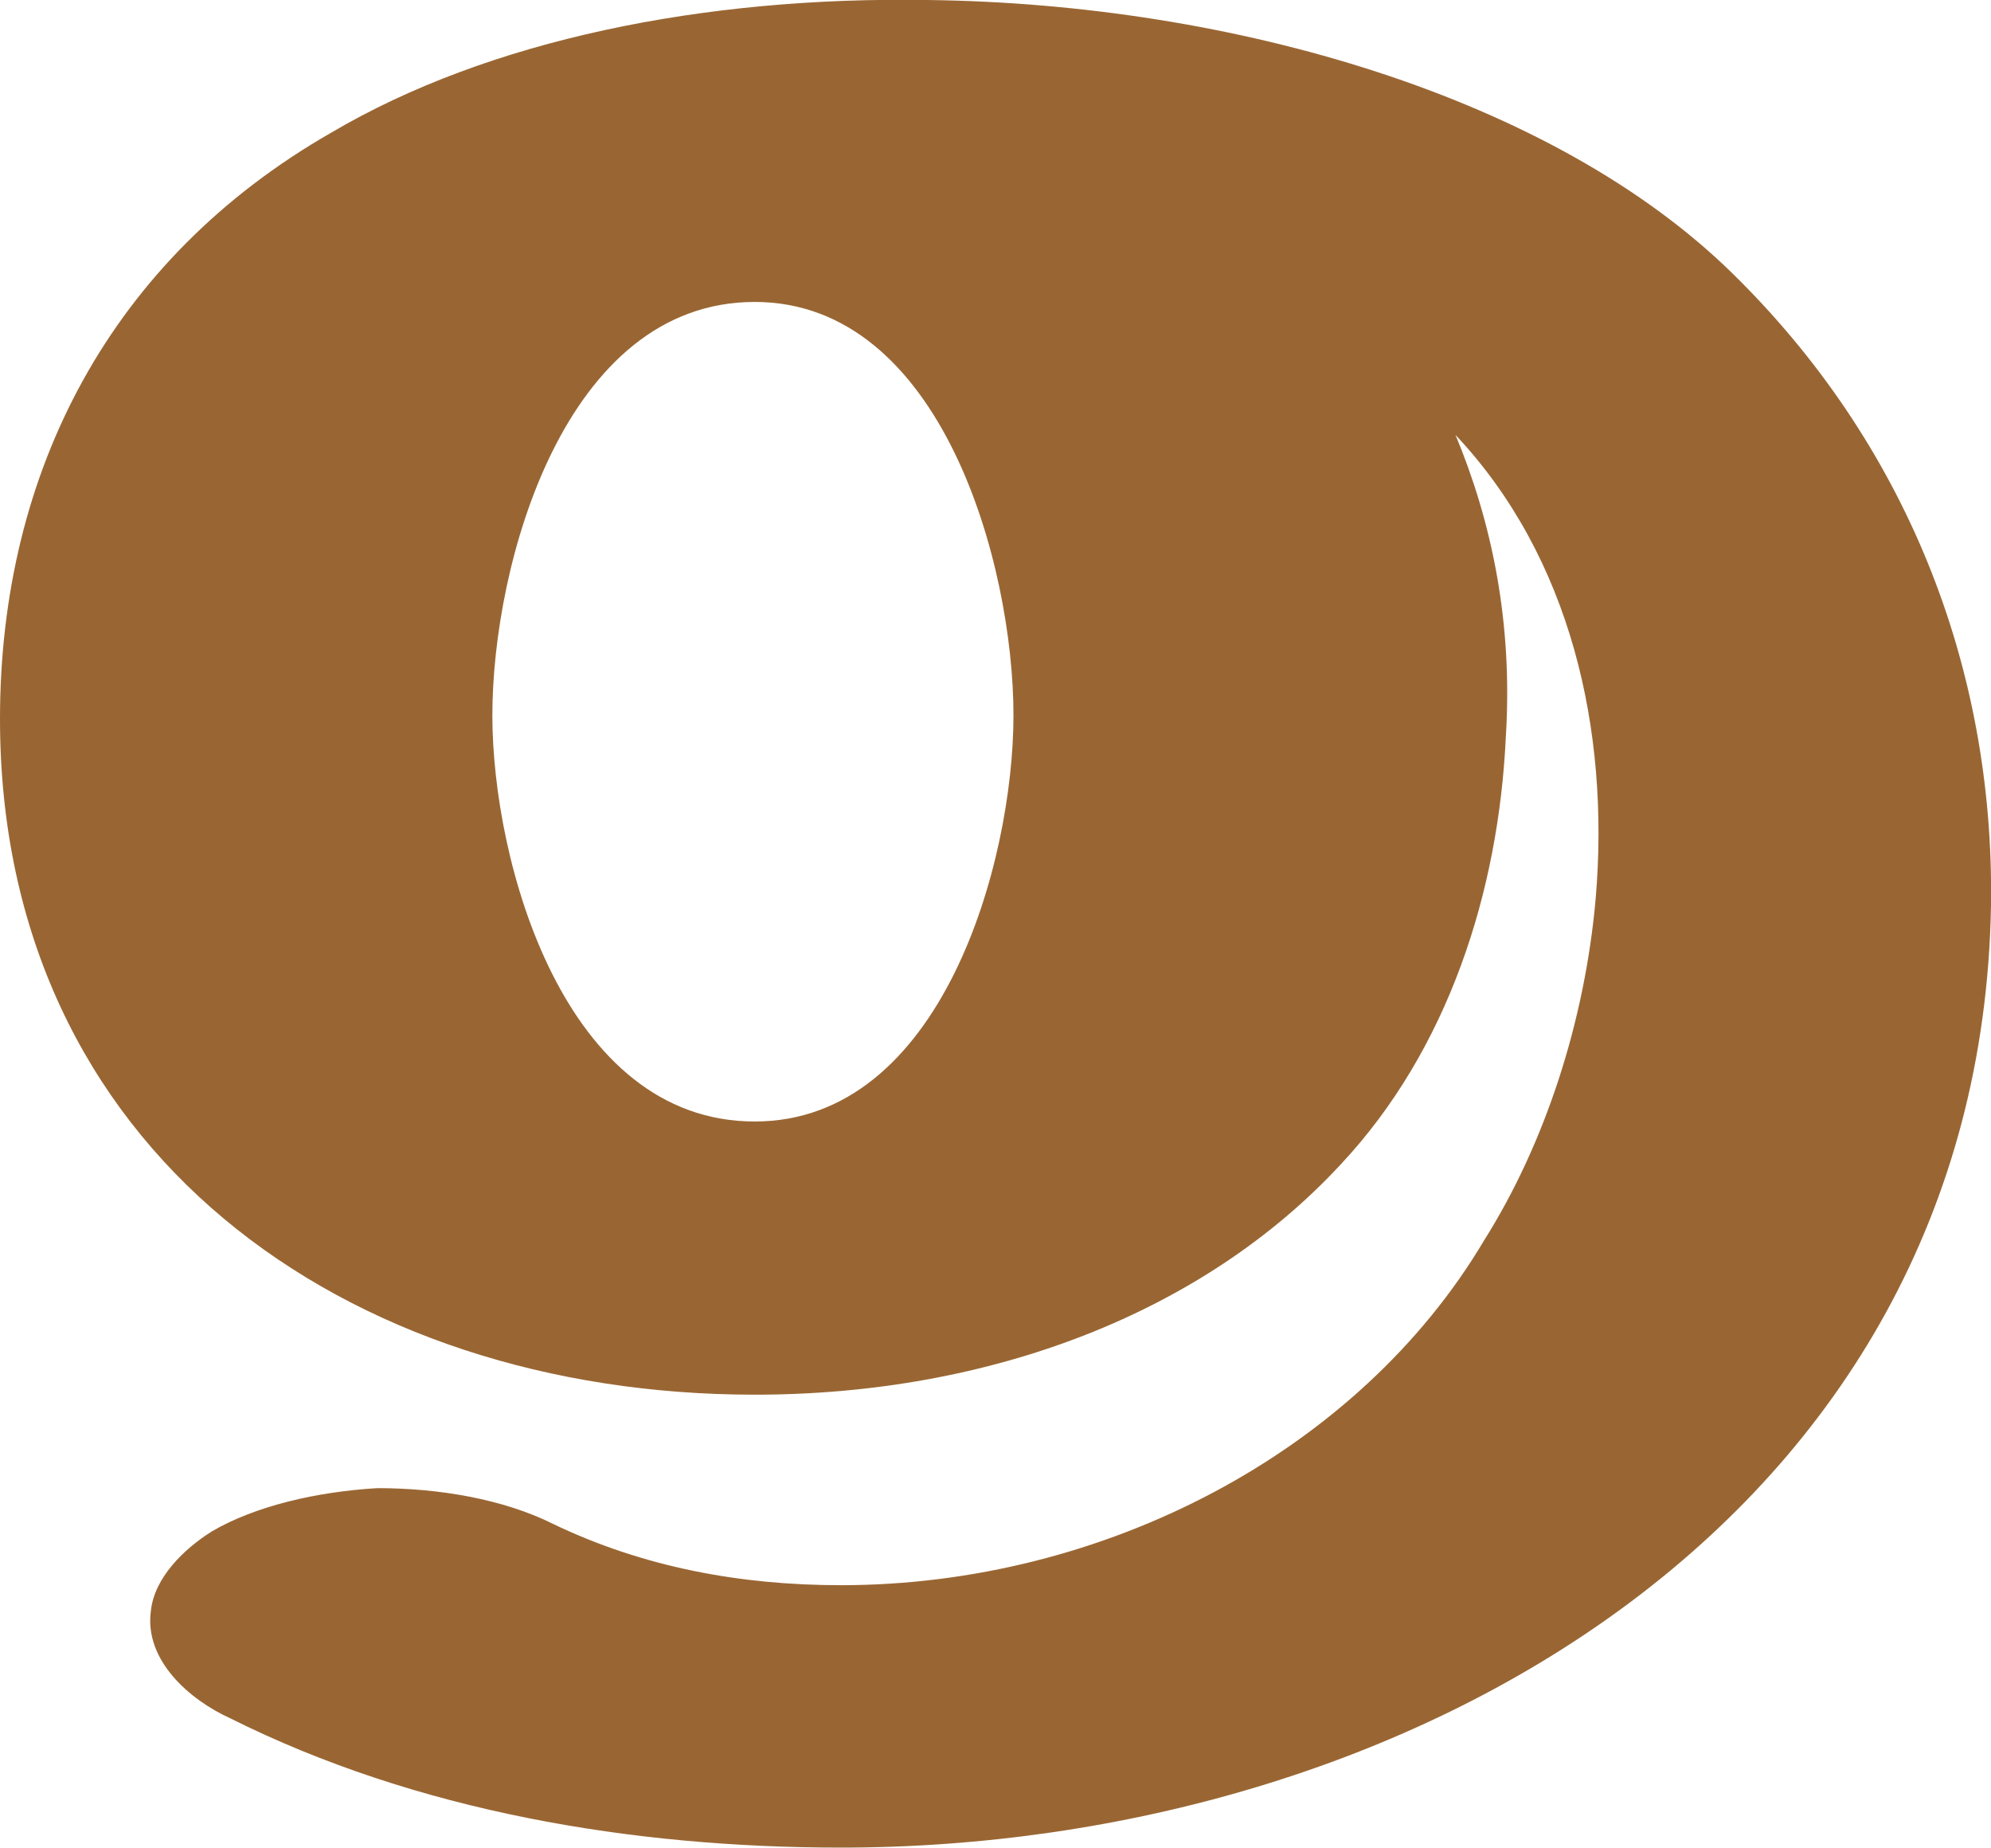
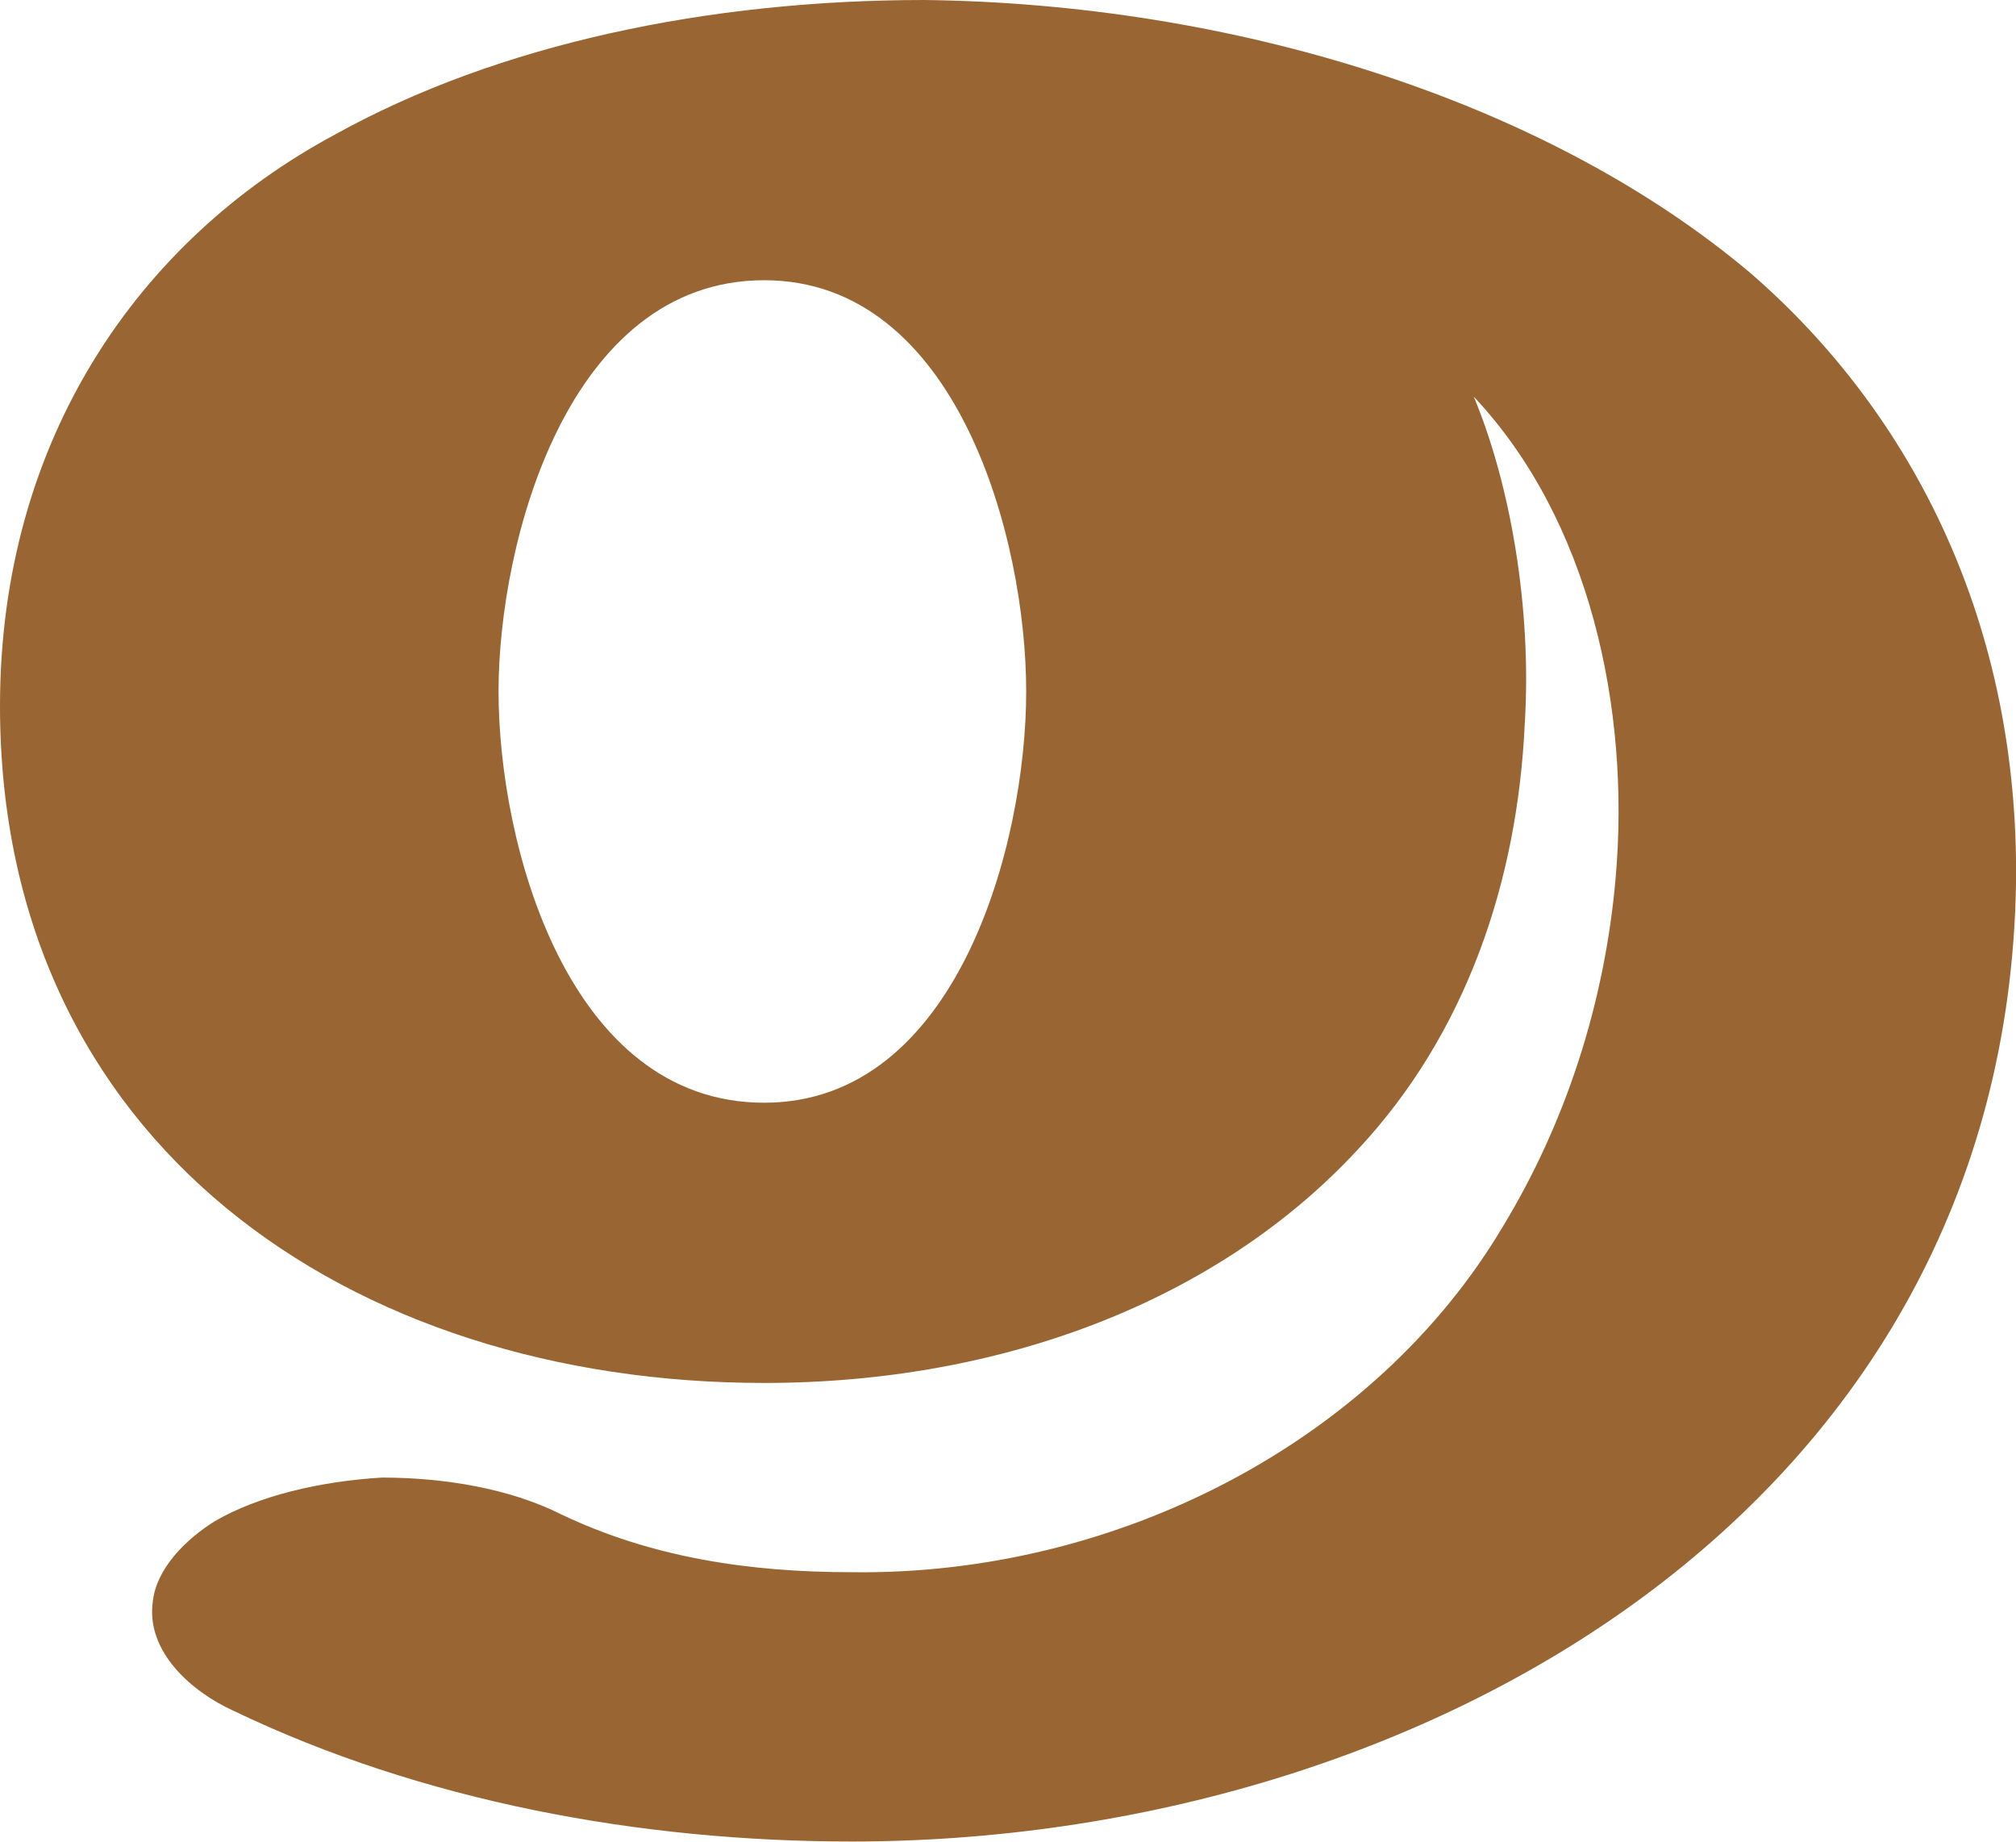
- <svg xmlns="http://www.w3.org/2000/svg" xml:space="preserve" width="554px" height="514px" version="1.1" style="shape-rendering:geometricPrecision; text-rendering:geometricPrecision; image-rendering:optimizeQuality; fill-rule:evenodd; clip-rule:evenodd" viewBox="0 0 554 514">
+ <svg xmlns="http://www.w3.org/2000/svg" xml:space="preserve" width="554px" height="506px" version="1.1" style="shape-rendering:geometricPrecision; text-rendering:geometricPrecision; image-rendering:optimizeQuality; fill-rule:evenodd; clip-rule:evenodd" viewBox="0 0 554 506">
  <defs>
    <style type="text/css">
   
    .fil0 {fill:#996633}
   
  </style>
  </defs>
  <g id="Layer_x0020_1">
-     <path class="fil0" d="M210 388c-114,0 -210,-68 -210,-188 0,-69 31,-128 92,-163 44,-26 104,-38 166,-37 85,1 174,27 224,76 48,47 73,109 72,176 -3,171 -163,262 -320,262 -58,0 -118,-10 -170,-36 -11,-5 -24,-16 -22,-30 1,-9 9,-17 17,-22 12,-7 29,-11 46,-12 17,0 35,3 49,10 25,12 52,17 80,17 73,0 144,-37 179,-96 17,-27 28,-61 31,-95 4,-47 -7,-95 -39,-129 10,24 16,52 14,84 -2,43 -16,87 -46,119 -38,41 -97,64 -163,64zm72 -189c0,-42 -20,-115 -72,-115 -53,0 -73,73 -73,115 0,41 20,113 73,113 52,0 72,-72 72,-113z" />
+     <path class="fil0" d="M210 380c-114,0 -210,-66 -210,-186 0,-73 38,-128 92,-157 45,-25 103,-37 162,-37 84,1 170,27 227,75 45,39 74,97 73,168 -3,171 -163,263 -320,263 -58,0 -118,-11 -170,-36 -11,-5 -24,-16 -22,-30 1,-9 9,-17 17,-22 12,-7 29,-11 46,-12 17,0 35,3 49,10 25,12 52,16 80,16 73,1 144,-36 179,-95 17,-28 28,-61 31,-96 4,-46 -7,-98 -39,-132 10,24 16,58 14,90 -2,43 -16,85 -46,117 -38,41 -97,64 -163,64zm72 -190c0,-42 -19,-113 -72,-113 -54,0 -73,72 -73,113 0,42 19,113 73,113 53,0 72,-71 72,-113z" />
  </g>
</svg>
